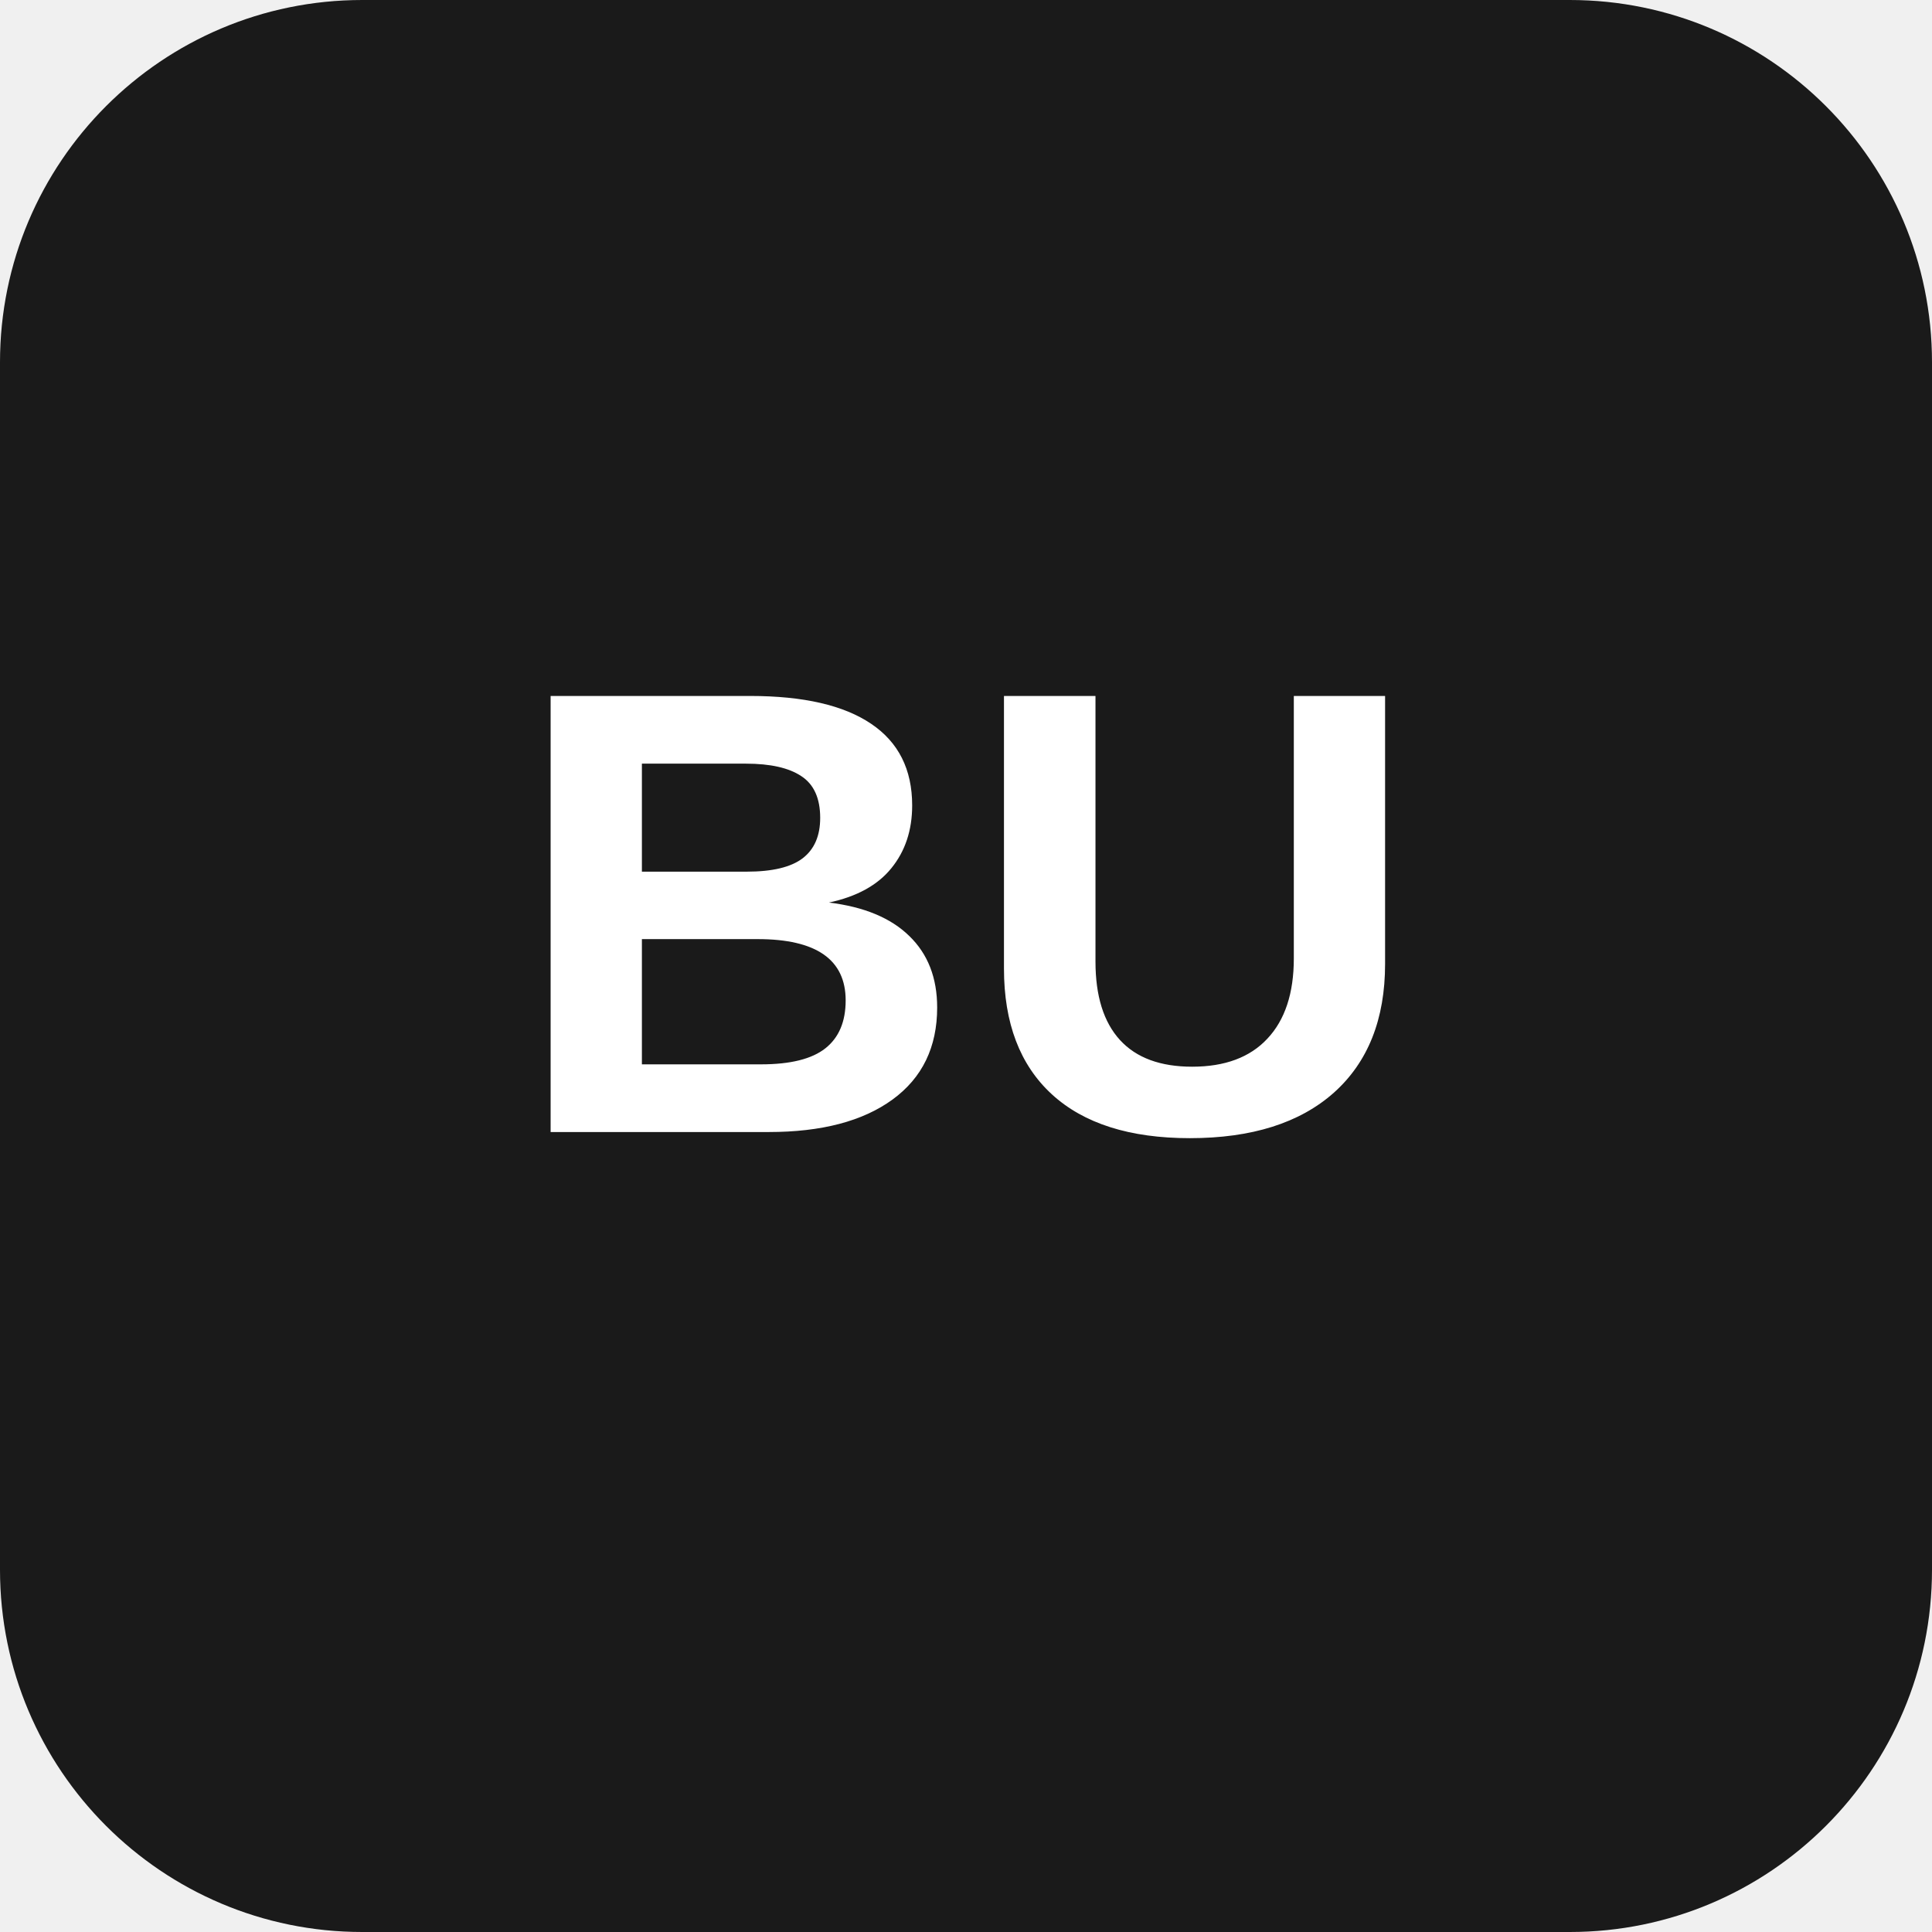
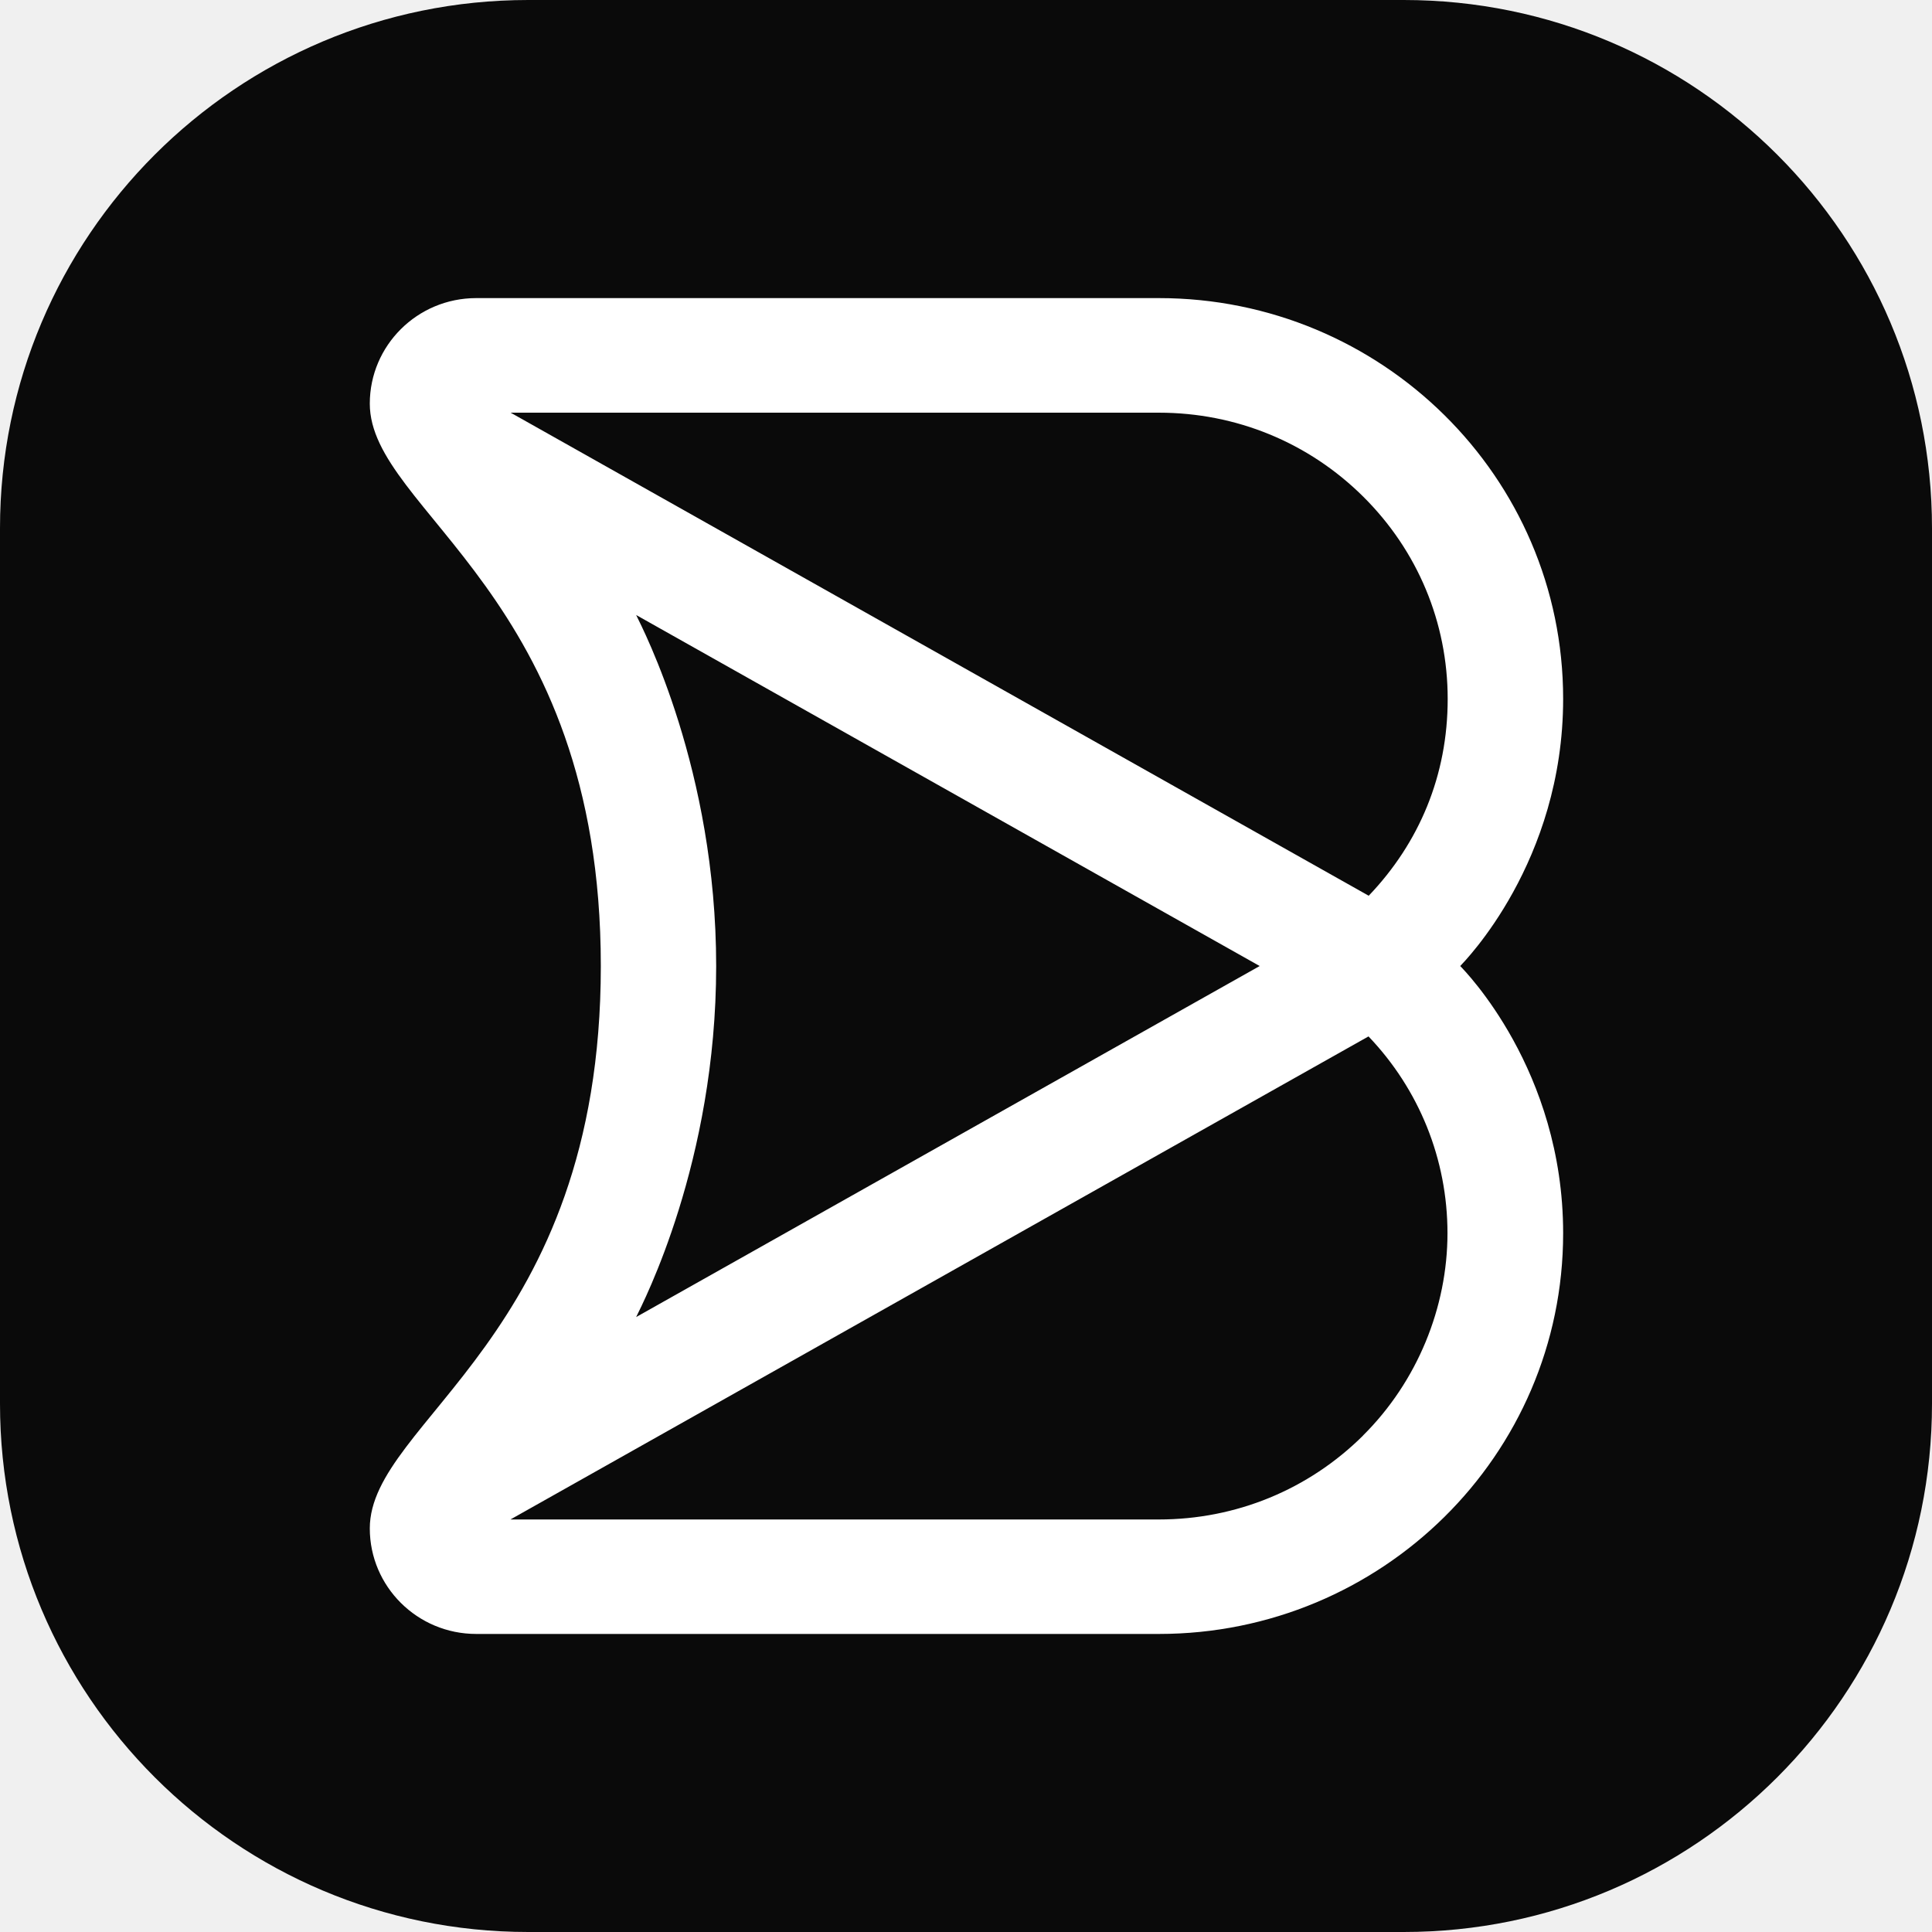
- <svg xmlns="http://www.w3.org/2000/svg" viewBox="0 0 128 128" role="img" aria-labelledby="title">
-   <rect width="128" height="128" rx="24" fill="#1a1a1a" />
-   <text x="64" y="75" fill="#fff" font-family="Arial, Helvetica, sans-serif" font-size="42" font-weight="700" text-anchor="middle">BU</text>
+ <svg xmlns="http://www.w3.org/2000/svg" width="512" height="512" viewBox="0 0 512 512" fill="none">
+   <rect width="512" height="512" rx="140" fill="#0A0A0A" />
+   <path d="M414.25 185.204C414.25 126.274 366.019 79 307.13 79H126.208C110.58 79 98 91.581 98 106.967C98 135.615 159.223 157.373 159.223 256.007C159.223 354.64 98 376.399 98 405.046C98 420.432 110.58 433.013 126.208 433.013H307.13C366.019 433.013 414.25 385.739 414.25 326.809C414.25 283.511 388.019 257.123 386.976 256.007C387.992 254.89 414.25 228.503 414.25 185.204ZM135.3 109.365H307.13C327.566 109.365 346.792 117.261 361.24 131.585C375.687 145.909 383.652 164.972 383.652 185.232C383.652 205.493 376.126 223.356 362.723 237.381L135.327 109.365H135.3ZM361.212 380.456C346.765 394.78 327.538 402.677 307.103 402.677H135.272L362.668 274.661C376.071 288.685 383.597 307.203 383.597 326.809C383.597 346.416 375.632 366.132 361.184 380.456H361.212ZM168.589 349.031C170.402 345.273 189.793 307.965 189.793 256.007C189.793 204.048 170.402 166.742 168.589 162.984L333.828 256.007L168.589 349.031Z" fill="white" />
</svg>
